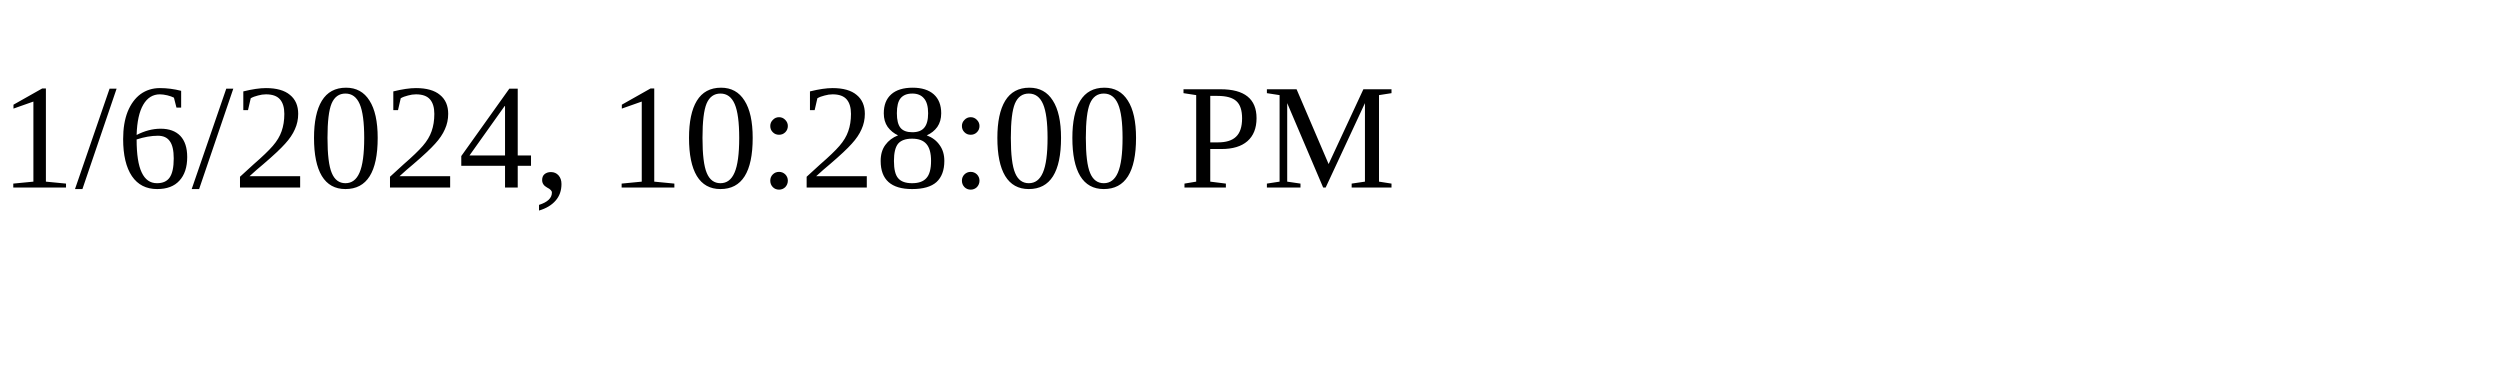
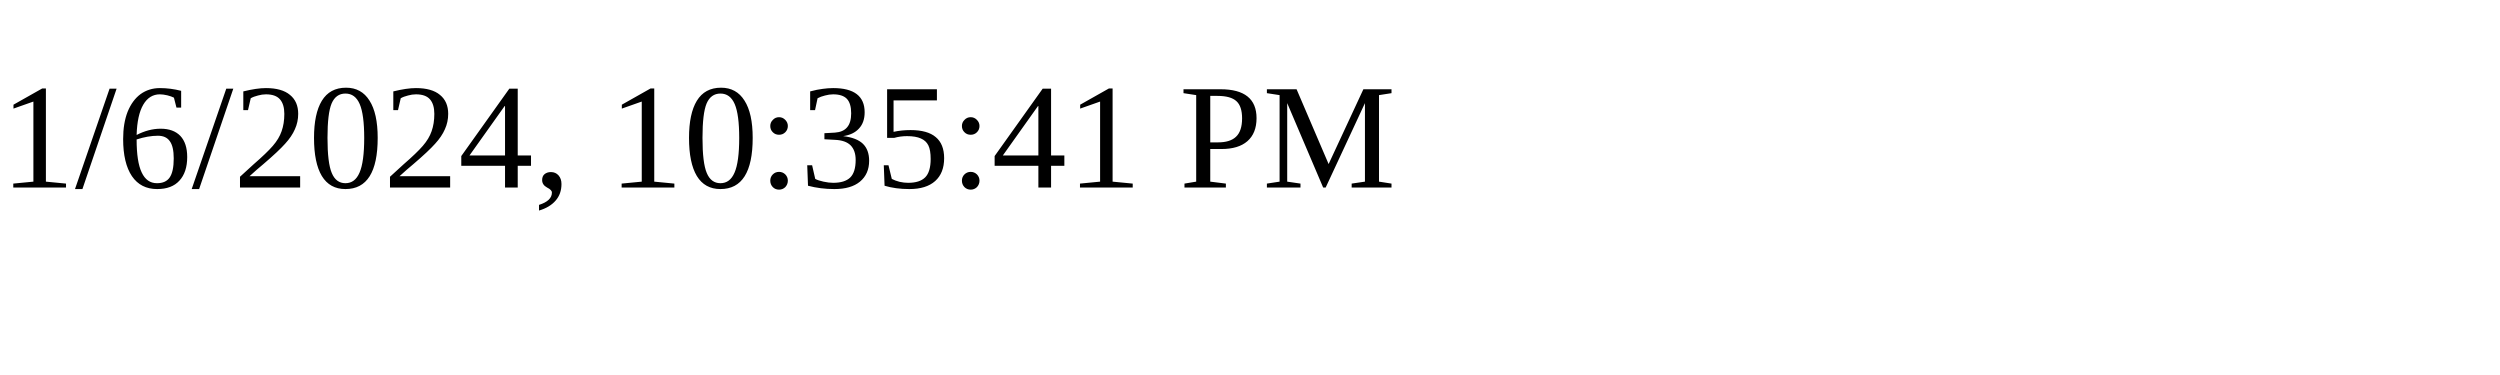
<svg xmlns="http://www.w3.org/2000/svg" height="30" width="200">
-   <text x="0" y="15">1/6/2024, 10:28:00 PM</text>
+   <text x="0" y="15">1/6/2024, 10:35:41 PM</text>
</svg>
